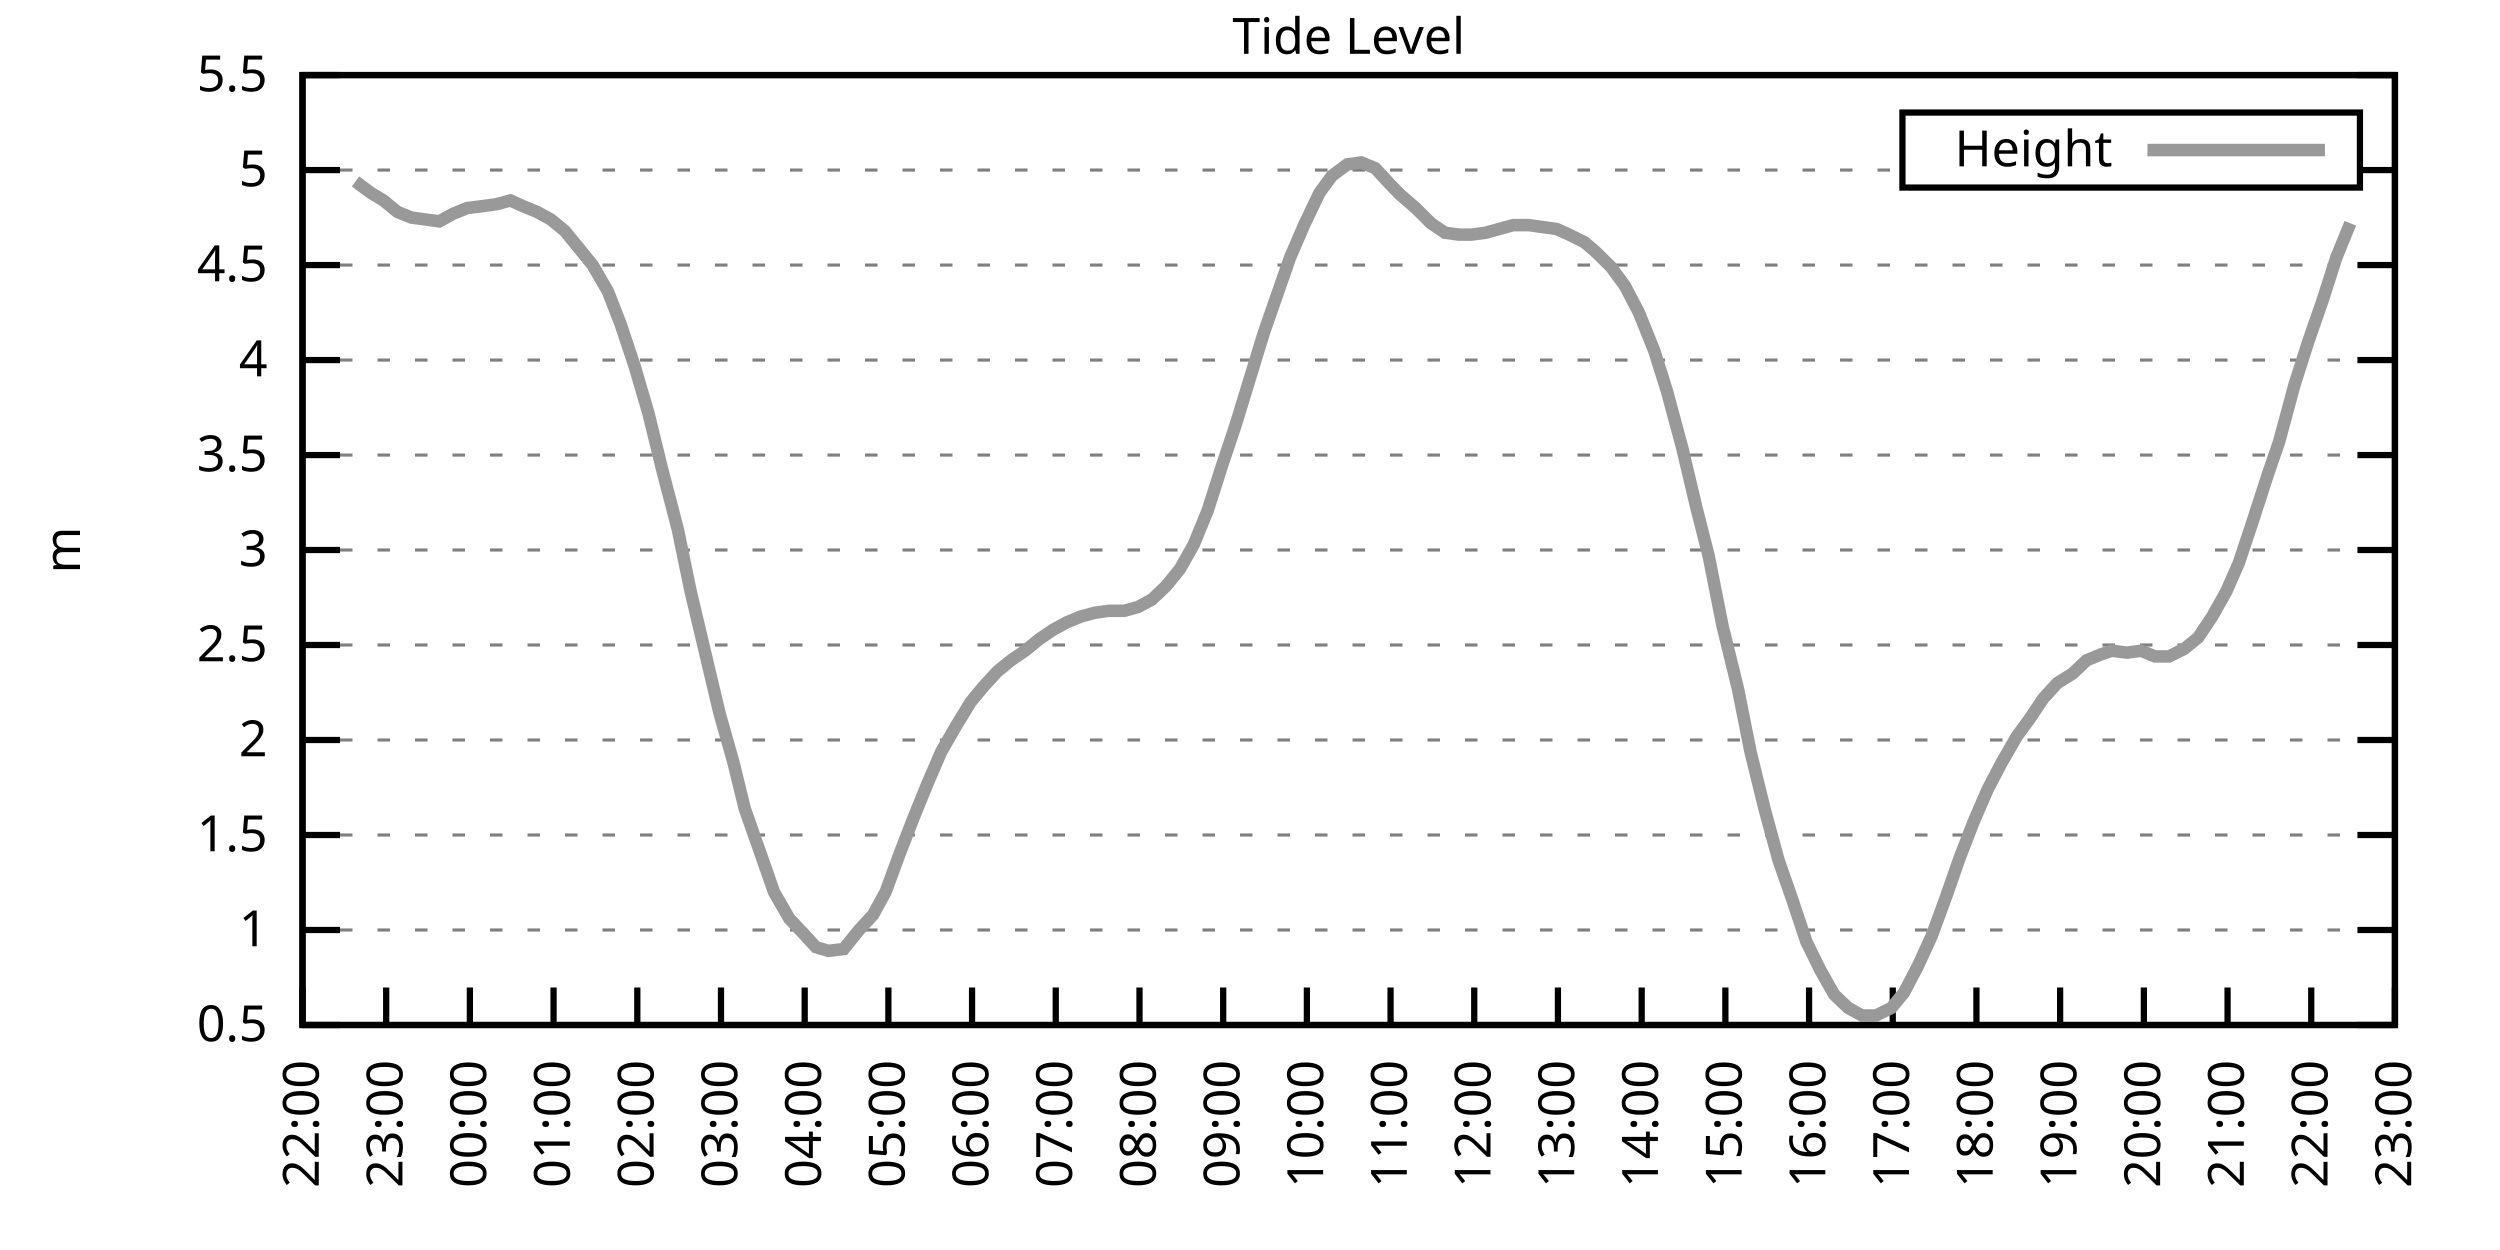
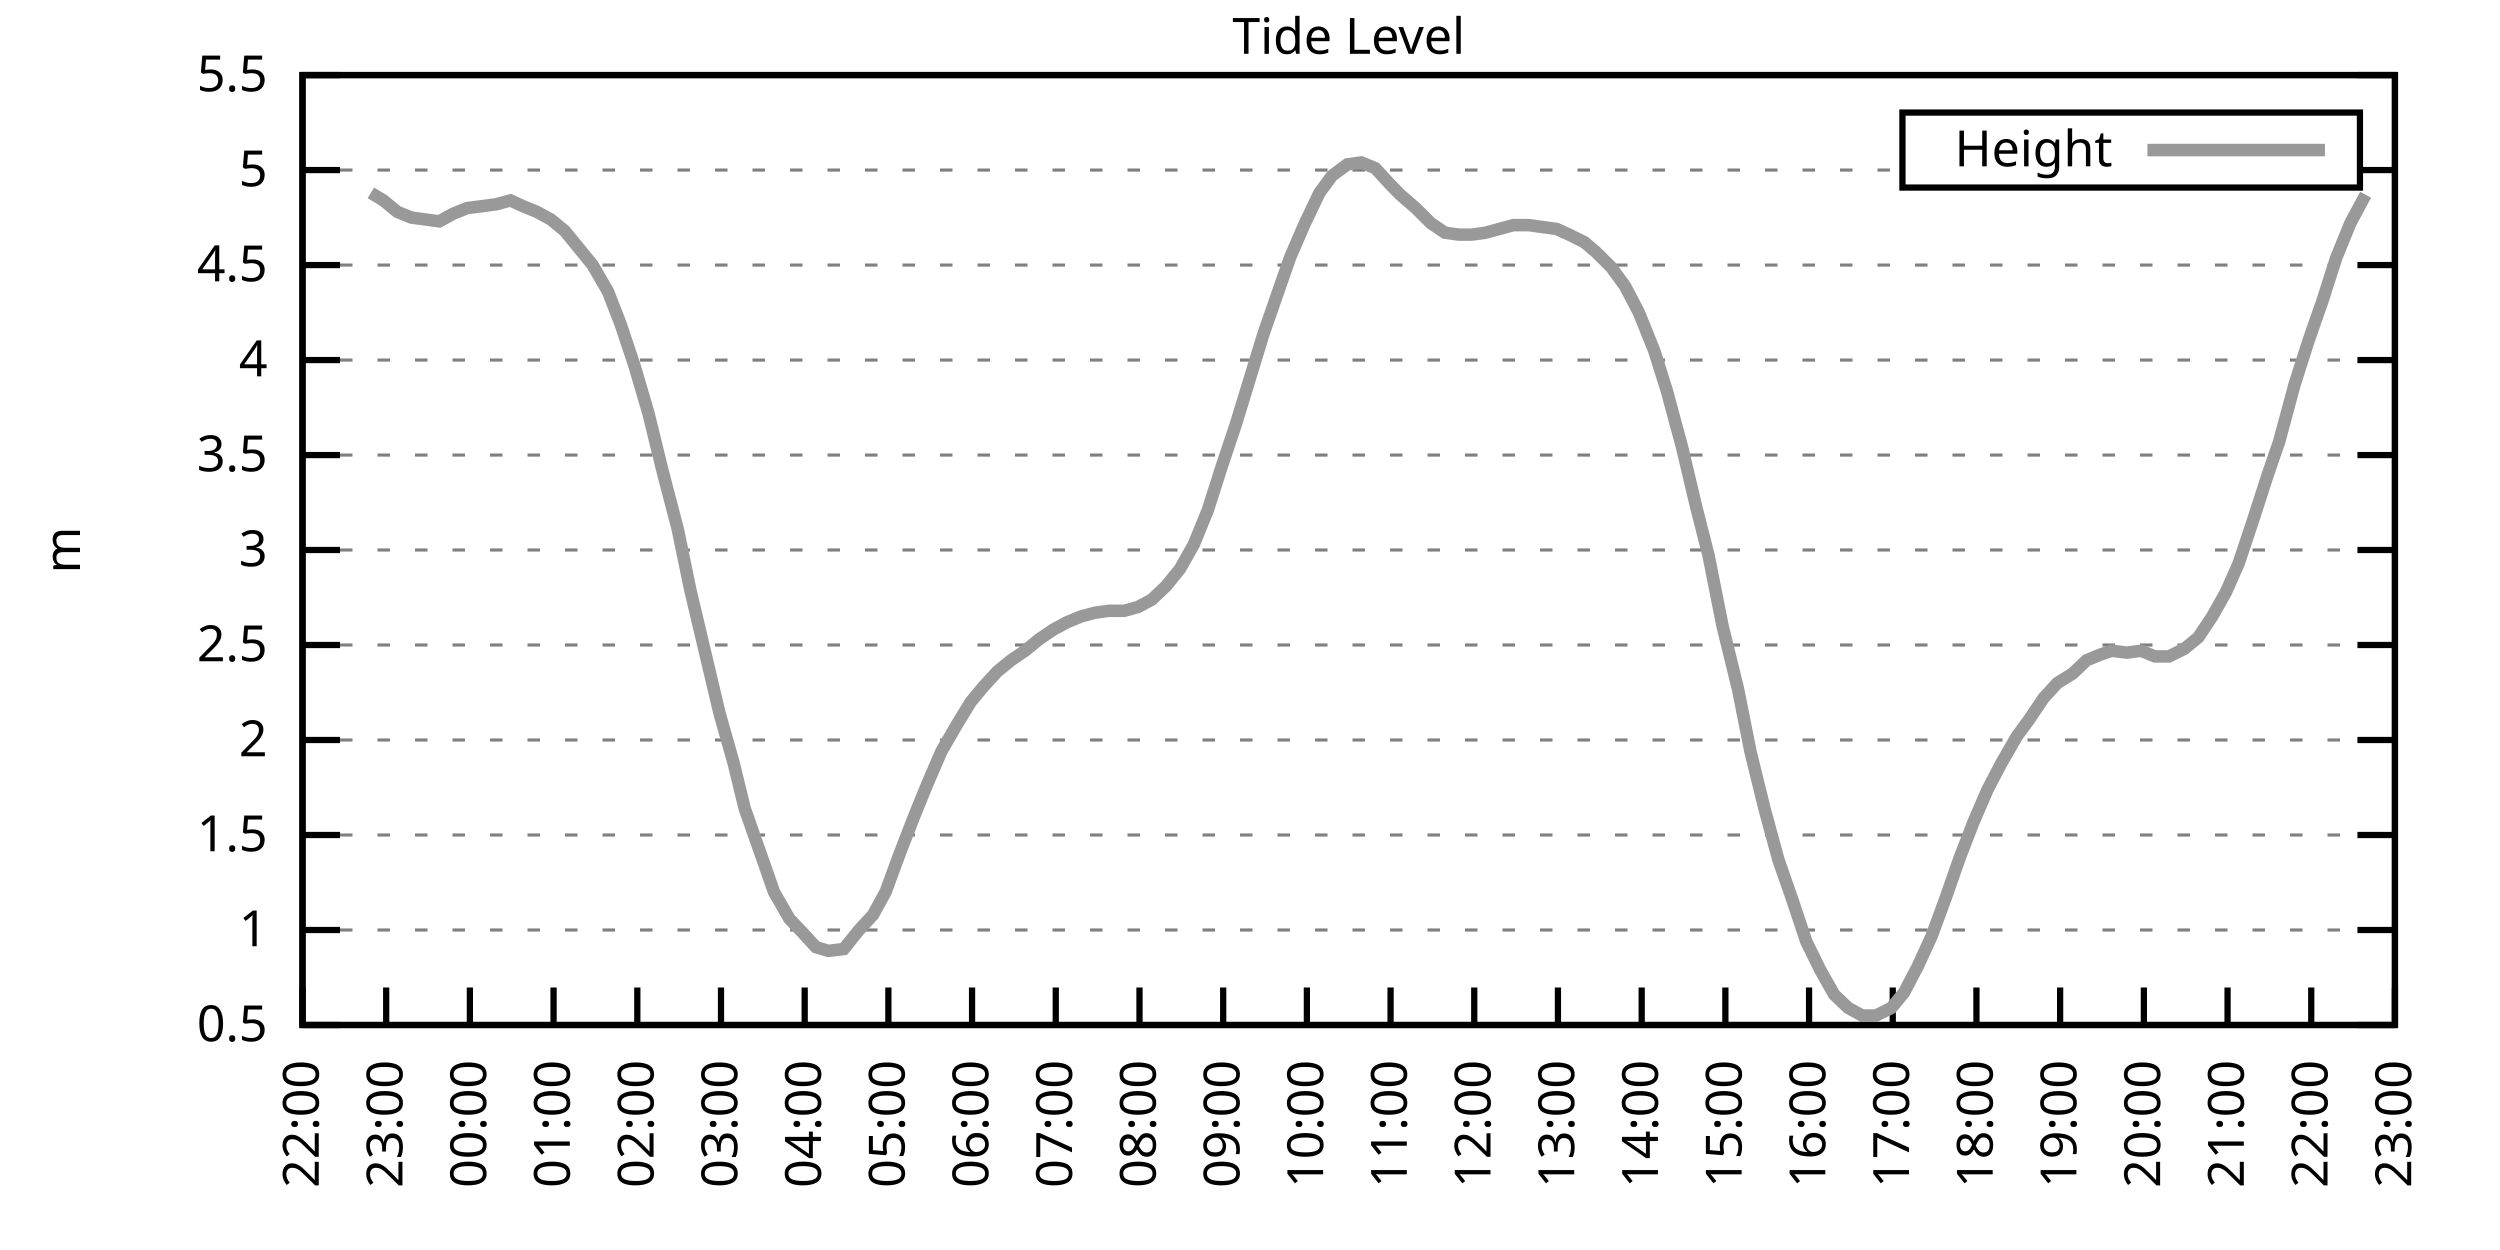
<svg xmlns="http://www.w3.org/2000/svg" xmlns:xlink="http://www.w3.org/1999/xlink" width="400" height="200" viewBox="0 0 400 200">
  <g id="gnuplot_canvas">
    <rect x="0" y="0" width="400" height="200" fill="none" />
    <defs>
      <circle id="gpDot" r="0.5" stroke-width="0.5" stroke="currentColor" />
      <path id="gpPt0" stroke-width="0.333" stroke="currentColor" d="M-1,0 h2 M0,-1 v2" />
      <path id="gpPt1" stroke-width="0.333" stroke="currentColor" d="M-1,-1 L1,1 M1,-1 L-1,1" />
      <path id="gpPt2" stroke-width="0.333" stroke="currentColor" d="M-1,0 L1,0 M0,-1 L0,1 M-1,-1 L1,1 M-1,1 L1,-1" />
      <rect id="gpPt3" stroke-width="0.333" stroke="currentColor" x="-1" y="-1" width="2" height="2" />
      <rect id="gpPt4" stroke-width="0.333" stroke="currentColor" fill="currentColor" x="-1" y="-1" width="2" height="2" />
      <circle id="gpPt5" stroke-width="0.333" stroke="currentColor" cx="0" cy="0" r="1" />
      <use xlink:href="#gpPt5" id="gpPt6" fill="currentColor" stroke="none" />
      <path id="gpPt7" stroke-width="0.333" stroke="currentColor" d="M0,-1.33 L-1.33,0.67 L1.33,0.67 z" />
      <use xlink:href="#gpPt7" id="gpPt8" fill="currentColor" stroke="none" />
      <use xlink:href="#gpPt7" id="gpPt9" stroke="currentColor" transform="rotate(180)" />
      <use xlink:href="#gpPt9" id="gpPt10" fill="currentColor" stroke="none" />
      <use xlink:href="#gpPt3" id="gpPt11" stroke="currentColor" transform="rotate(45)" />
      <use xlink:href="#gpPt11" id="gpPt12" fill="currentColor" stroke="none" />
      <path id="gpPt13" stroke-width="0.333" stroke="currentColor" d="M0,1.330 L1.265,0.411 L0.782,-1.067 L-0.782,-1.076 L-1.265,0.411 z" />
      <use xlink:href="#gpPt13" id="gpPt14" fill="currentColor" stroke="none" />
      <filter id="textbox" filterUnits="objectBoundingBox" x="0" y="0" height="1" width="1">
        <feFlood flood-color="white" flood-opacity="1" result="bgnd" />
        <feComposite in="SourceGraphic" in2="bgnd" operator="atop" />
      </filter>
      <filter id="greybox" filterUnits="objectBoundingBox" x="0" y="0" height="1" width="1">
        <feFlood flood-color="lightgrey" flood-opacity="1" result="grey" />
        <feComposite in="SourceGraphic" in2="grey" operator="atop" />
      </filter>
    </defs>
    <g fill="none" color="white" stroke="currentColor" stroke-width="1.00" stroke-linecap="butt" stroke-linejoin="miter">
</g>
    <g fill="none" color="black" stroke="currentColor" stroke-width="1.00" stroke-linecap="butt" stroke-linejoin="miter">
      <g stroke="none" shape-rendering="crispEdges">
        <polygon fill="rgb(255, 255, 255)" points="48.40,164.00 383.18,164.00 383.18,12.02 48.40,12.02 " />
      </g>
    </g>
    <g fill="none" color="black" stroke="currentColor" stroke-width="1.00" stroke-linecap="butt" stroke-linejoin="miter">
</g>
    <g fill="none" color="black" stroke="black" stroke-width="0.50" stroke-linecap="butt" stroke-linejoin="miter">
</g>
    <g fill="none" color="gray" stroke="currentColor" stroke-width="0.50" stroke-linecap="butt" stroke-linejoin="miter">
      <path stroke="gray" stroke-dasharray="2,4" class="gridline" d="M48.40,164.00 L383.19,164.00  " />
    </g>
    <g fill="none" color="gray" stroke="gray" stroke-width="1.00" stroke-linecap="butt" stroke-linejoin="miter">
</g>
    <g fill="none" color="black" stroke="currentColor" stroke-width="1.00" stroke-linecap="butt" stroke-linejoin="miter">
      <path stroke="black" d="M48.40,164.00 L54.40,164.00 M383.19,164.00 L377.19,164.00  " />
      <g transform="translate(42.80,166.60)" stroke="none" fill="black" font-family="Sans" font-size="8.00" text-anchor="end">
        <text>
          <tspan font-family="Sans"> 0.5</tspan>
        </text>
      </g>
    </g>
    <g fill="none" color="black" stroke="currentColor" stroke-width="1.00" stroke-linecap="butt" stroke-linejoin="miter">
</g>
    <g fill="none" color="black" stroke="black" stroke-width="0.50" stroke-linecap="butt" stroke-linejoin="miter">
</g>
    <g fill="none" color="gray" stroke="currentColor" stroke-width="0.50" stroke-linecap="butt" stroke-linejoin="miter">
      <path stroke="gray" stroke-dasharray="2,4" class="gridline" d="M48.40,148.80 L383.19,148.80  " />
    </g>
    <g fill="none" color="gray" stroke="gray" stroke-width="1.00" stroke-linecap="butt" stroke-linejoin="miter">
</g>
    <g fill="none" color="black" stroke="currentColor" stroke-width="1.00" stroke-linecap="butt" stroke-linejoin="miter">
      <path stroke="black" d="M48.40,148.80 L54.40,148.80 M383.19,148.80 L377.19,148.80  " />
      <g transform="translate(42.80,151.40)" stroke="none" fill="black" font-family="Sans" font-size="8.00" text-anchor="end">
        <text>
          <tspan font-family="Sans"> 1</tspan>
        </text>
      </g>
    </g>
    <g fill="none" color="black" stroke="currentColor" stroke-width="1.00" stroke-linecap="butt" stroke-linejoin="miter">
</g>
    <g fill="none" color="black" stroke="black" stroke-width="0.50" stroke-linecap="butt" stroke-linejoin="miter">
</g>
    <g fill="none" color="gray" stroke="currentColor" stroke-width="0.50" stroke-linecap="butt" stroke-linejoin="miter">
      <path stroke="gray" stroke-dasharray="2,4" class="gridline" d="M48.40,133.60 L383.19,133.60  " />
    </g>
    <g fill="none" color="gray" stroke="gray" stroke-width="1.00" stroke-linecap="butt" stroke-linejoin="miter">
</g>
    <g fill="none" color="black" stroke="currentColor" stroke-width="1.00" stroke-linecap="butt" stroke-linejoin="miter">
      <path stroke="black" d="M48.40,133.60 L54.40,133.60 M383.19,133.60 L377.19,133.60  " />
      <g transform="translate(42.80,136.20)" stroke="none" fill="black" font-family="Sans" font-size="8.00" text-anchor="end">
        <text>
          <tspan font-family="Sans"> 1.5</tspan>
        </text>
      </g>
    </g>
    <g fill="none" color="black" stroke="currentColor" stroke-width="1.00" stroke-linecap="butt" stroke-linejoin="miter">
</g>
    <g fill="none" color="black" stroke="black" stroke-width="0.50" stroke-linecap="butt" stroke-linejoin="miter">
</g>
    <g fill="none" color="gray" stroke="currentColor" stroke-width="0.50" stroke-linecap="butt" stroke-linejoin="miter">
      <path stroke="gray" stroke-dasharray="2,4" class="gridline" d="M48.40,118.40 L383.19,118.40  " />
    </g>
    <g fill="none" color="gray" stroke="gray" stroke-width="1.00" stroke-linecap="butt" stroke-linejoin="miter">
</g>
    <g fill="none" color="black" stroke="currentColor" stroke-width="1.00" stroke-linecap="butt" stroke-linejoin="miter">
      <path stroke="black" d="M48.40,118.40 L54.40,118.40 M383.19,118.40 L377.19,118.40  " />
      <g transform="translate(42.80,121.00)" stroke="none" fill="black" font-family="Sans" font-size="8.00" text-anchor="end">
        <text>
          <tspan font-family="Sans"> 2</tspan>
        </text>
      </g>
    </g>
    <g fill="none" color="black" stroke="currentColor" stroke-width="1.00" stroke-linecap="butt" stroke-linejoin="miter">
</g>
    <g fill="none" color="black" stroke="black" stroke-width="0.50" stroke-linecap="butt" stroke-linejoin="miter">
</g>
    <g fill="none" color="gray" stroke="currentColor" stroke-width="0.50" stroke-linecap="butt" stroke-linejoin="miter">
      <path stroke="gray" stroke-dasharray="2,4" class="gridline" d="M48.40,103.20 L383.19,103.20  " />
    </g>
    <g fill="none" color="gray" stroke="gray" stroke-width="1.00" stroke-linecap="butt" stroke-linejoin="miter">
</g>
    <g fill="none" color="black" stroke="currentColor" stroke-width="1.00" stroke-linecap="butt" stroke-linejoin="miter">
      <path stroke="black" d="M48.40,103.20 L54.40,103.20 M383.19,103.20 L377.19,103.20  " />
      <g transform="translate(42.80,105.80)" stroke="none" fill="black" font-family="Sans" font-size="8.00" text-anchor="end">
        <text>
          <tspan font-family="Sans"> 2.5</tspan>
        </text>
      </g>
    </g>
    <g fill="none" color="black" stroke="currentColor" stroke-width="1.00" stroke-linecap="butt" stroke-linejoin="miter">
</g>
    <g fill="none" color="black" stroke="black" stroke-width="0.50" stroke-linecap="butt" stroke-linejoin="miter">
</g>
    <g fill="none" color="gray" stroke="currentColor" stroke-width="0.50" stroke-linecap="butt" stroke-linejoin="miter">
      <path stroke="gray" stroke-dasharray="2,4" class="gridline" d="M48.40,88.00 L383.19,88.00  " />
    </g>
    <g fill="none" color="gray" stroke="gray" stroke-width="1.00" stroke-linecap="butt" stroke-linejoin="miter">
</g>
    <g fill="none" color="black" stroke="currentColor" stroke-width="1.00" stroke-linecap="butt" stroke-linejoin="miter">
      <path stroke="black" d="M48.40,88.00 L54.40,88.00 M383.19,88.00 L377.19,88.00  " />
      <g transform="translate(42.80,90.60)" stroke="none" fill="black" font-family="Sans" font-size="8.00" text-anchor="end">
        <text>
          <tspan font-family="Sans"> 3</tspan>
        </text>
      </g>
    </g>
    <g fill="none" color="black" stroke="currentColor" stroke-width="1.00" stroke-linecap="butt" stroke-linejoin="miter">
</g>
    <g fill="none" color="black" stroke="black" stroke-width="0.50" stroke-linecap="butt" stroke-linejoin="miter">
</g>
    <g fill="none" color="gray" stroke="currentColor" stroke-width="0.50" stroke-linecap="butt" stroke-linejoin="miter">
      <path stroke="gray" stroke-dasharray="2,4" class="gridline" d="M48.40,72.81 L383.19,72.81  " />
    </g>
    <g fill="none" color="gray" stroke="gray" stroke-width="1.00" stroke-linecap="butt" stroke-linejoin="miter">
</g>
    <g fill="none" color="black" stroke="currentColor" stroke-width="1.00" stroke-linecap="butt" stroke-linejoin="miter">
      <path stroke="black" d="M48.40,72.81 L54.40,72.81 M383.19,72.81 L377.19,72.81  " />
      <g transform="translate(42.80,75.41)" stroke="none" fill="black" font-family="Sans" font-size="8.00" text-anchor="end">
        <text>
          <tspan font-family="Sans"> 3.5</tspan>
        </text>
      </g>
    </g>
    <g fill="none" color="black" stroke="currentColor" stroke-width="1.00" stroke-linecap="butt" stroke-linejoin="miter">
</g>
    <g fill="none" color="black" stroke="black" stroke-width="0.50" stroke-linecap="butt" stroke-linejoin="miter">
</g>
    <g fill="none" color="gray" stroke="currentColor" stroke-width="0.50" stroke-linecap="butt" stroke-linejoin="miter">
      <path stroke="gray" stroke-dasharray="2,4" class="gridline" d="M48.40,57.61 L383.19,57.61  " />
    </g>
    <g fill="none" color="gray" stroke="gray" stroke-width="1.00" stroke-linecap="butt" stroke-linejoin="miter">
</g>
    <g fill="none" color="black" stroke="currentColor" stroke-width="1.00" stroke-linecap="butt" stroke-linejoin="miter">
      <path stroke="black" d="M48.40,57.61 L54.40,57.61 M383.19,57.61 L377.19,57.61  " />
      <g transform="translate(42.80,60.21)" stroke="none" fill="black" font-family="Sans" font-size="8.00" text-anchor="end">
        <text>
          <tspan font-family="Sans"> 4</tspan>
        </text>
      </g>
    </g>
    <g fill="none" color="black" stroke="currentColor" stroke-width="1.00" stroke-linecap="butt" stroke-linejoin="miter">
</g>
    <g fill="none" color="black" stroke="black" stroke-width="0.50" stroke-linecap="butt" stroke-linejoin="miter">
</g>
    <g fill="none" color="gray" stroke="currentColor" stroke-width="0.50" stroke-linecap="butt" stroke-linejoin="miter">
      <path stroke="gray" stroke-dasharray="2,4" class="gridline" d="M48.40,42.41 L383.19,42.41  " />
    </g>
    <g fill="none" color="gray" stroke="gray" stroke-width="1.00" stroke-linecap="butt" stroke-linejoin="miter">
</g>
    <g fill="none" color="black" stroke="currentColor" stroke-width="1.00" stroke-linecap="butt" stroke-linejoin="miter">
      <path stroke="black" d="M48.40,42.41 L54.40,42.41 M383.19,42.41 L377.19,42.41  " />
      <g transform="translate(42.80,45.01)" stroke="none" fill="black" font-family="Sans" font-size="8.00" text-anchor="end">
        <text>
          <tspan font-family="Sans"> 4.5</tspan>
        </text>
      </g>
    </g>
    <g fill="none" color="black" stroke="currentColor" stroke-width="1.00" stroke-linecap="butt" stroke-linejoin="miter">
</g>
    <g fill="none" color="black" stroke="black" stroke-width="0.50" stroke-linecap="butt" stroke-linejoin="miter">
</g>
    <g fill="none" color="gray" stroke="currentColor" stroke-width="0.50" stroke-linecap="butt" stroke-linejoin="miter">
      <path stroke="gray" stroke-dasharray="2,4" class="gridline" d="M48.40,27.21 L304.39,27.21 M377.59,27.21 L383.19,27.21  " />
    </g>
    <g fill="none" color="gray" stroke="gray" stroke-width="1.00" stroke-linecap="butt" stroke-linejoin="miter">
</g>
    <g fill="none" color="black" stroke="currentColor" stroke-width="1.00" stroke-linecap="butt" stroke-linejoin="miter">
      <path stroke="black" d="M48.40,27.21 L54.40,27.21 M383.19,27.21 L377.19,27.21  " />
      <g transform="translate(42.80,29.81)" stroke="none" fill="black" font-family="Sans" font-size="8.00" text-anchor="end">
        <text>
          <tspan font-family="Sans"> 5</tspan>
        </text>
      </g>
    </g>
    <g fill="none" color="black" stroke="currentColor" stroke-width="1.00" stroke-linecap="butt" stroke-linejoin="miter">
</g>
    <g fill="none" color="black" stroke="black" stroke-width="0.50" stroke-linecap="butt" stroke-linejoin="miter">
</g>
    <g fill="none" color="gray" stroke="currentColor" stroke-width="0.50" stroke-linecap="butt" stroke-linejoin="miter">
      <path stroke="gray" stroke-dasharray="2,4" class="gridline" d="M48.40,12.01 L383.19,12.01  " />
    </g>
    <g fill="none" color="gray" stroke="gray" stroke-width="1.00" stroke-linecap="butt" stroke-linejoin="miter">
</g>
    <g fill="none" color="black" stroke="currentColor" stroke-width="1.00" stroke-linecap="butt" stroke-linejoin="miter">
      <path stroke="black" d="M48.40,12.01 L54.40,12.01 M383.19,12.01 L377.19,12.01  " />
      <g transform="translate(42.80,14.61)" stroke="none" fill="black" font-family="Sans" font-size="8.00" text-anchor="end">
        <text>
          <tspan font-family="Sans"> 5.5</tspan>
        </text>
      </g>
    </g>
    <g fill="none" color="black" stroke="currentColor" stroke-width="1.00" stroke-linecap="butt" stroke-linejoin="miter">
      <path stroke="black" d="M48.40,164.00 L48.40,158.00  " />
      <g transform="translate(51.00,169.60) rotate(270.00)" stroke="none" fill="black" font-family="Sans" font-size="8.00" text-anchor="end">
        <text>
          <tspan font-family="Sans">22:00</tspan>
        </text>
      </g>
    </g>
    <g fill="none" color="black" stroke="currentColor" stroke-width="1.00" stroke-linecap="butt" stroke-linejoin="miter">
      <path stroke="black" d="M61.79,164.00 L61.79,158.00  " />
      <g transform="translate(64.39,169.60) rotate(270.00)" stroke="none" fill="black" font-family="Sans" font-size="8.00" text-anchor="end">
        <text>
          <tspan font-family="Sans">23:00</tspan>
        </text>
      </g>
    </g>
    <g fill="none" color="black" stroke="currentColor" stroke-width="1.00" stroke-linecap="butt" stroke-linejoin="miter">
      <path stroke="black" d="M75.18,164.00 L75.18,158.00  " />
      <g transform="translate(77.78,169.60) rotate(270.00)" stroke="none" fill="black" font-family="Sans" font-size="8.00" text-anchor="end">
        <text>
          <tspan font-family="Sans">00:00</tspan>
        </text>
      </g>
    </g>
    <g fill="none" color="black" stroke="currentColor" stroke-width="1.00" stroke-linecap="butt" stroke-linejoin="miter">
      <path stroke="black" d="M88.57,164.00 L88.57,158.00  " />
      <g transform="translate(91.17,169.60) rotate(270.00)" stroke="none" fill="black" font-family="Sans" font-size="8.00" text-anchor="end">
        <text>
          <tspan font-family="Sans">01:00</tspan>
        </text>
      </g>
    </g>
    <g fill="none" color="black" stroke="currentColor" stroke-width="1.00" stroke-linecap="butt" stroke-linejoin="miter">
      <path stroke="black" d="M101.97,164.00 L101.97,158.00  " />
      <g transform="translate(104.57,169.60) rotate(270.00)" stroke="none" fill="black" font-family="Sans" font-size="8.00" text-anchor="end">
        <text>
          <tspan font-family="Sans">02:00</tspan>
        </text>
      </g>
    </g>
    <g fill="none" color="black" stroke="currentColor" stroke-width="1.00" stroke-linecap="butt" stroke-linejoin="miter">
      <path stroke="black" d="M115.36,164.00 L115.36,158.00  " />
      <g transform="translate(117.96,169.60) rotate(270.00)" stroke="none" fill="black" font-family="Sans" font-size="8.00" text-anchor="end">
        <text>
          <tspan font-family="Sans">03:00</tspan>
        </text>
      </g>
    </g>
    <g fill="none" color="black" stroke="currentColor" stroke-width="1.00" stroke-linecap="butt" stroke-linejoin="miter">
      <path stroke="black" d="M128.75,164.00 L128.75,158.00  " />
      <g transform="translate(131.35,169.60) rotate(270.00)" stroke="none" fill="black" font-family="Sans" font-size="8.00" text-anchor="end">
        <text>
          <tspan font-family="Sans">04:00</tspan>
        </text>
      </g>
    </g>
    <g fill="none" color="black" stroke="currentColor" stroke-width="1.00" stroke-linecap="butt" stroke-linejoin="miter">
      <path stroke="black" d="M142.14,164.00 L142.14,158.00  " />
      <g transform="translate(144.74,169.60) rotate(270.00)" stroke="none" fill="black" font-family="Sans" font-size="8.00" text-anchor="end">
        <text>
          <tspan font-family="Sans">05:00</tspan>
        </text>
      </g>
    </g>
    <g fill="none" color="black" stroke="currentColor" stroke-width="1.00" stroke-linecap="butt" stroke-linejoin="miter">
      <path stroke="black" d="M155.53,164.00 L155.53,158.00  " />
      <g transform="translate(158.13,169.60) rotate(270.00)" stroke="none" fill="black" font-family="Sans" font-size="8.00" text-anchor="end">
        <text>
          <tspan font-family="Sans">06:00</tspan>
        </text>
      </g>
    </g>
    <g fill="none" color="black" stroke="currentColor" stroke-width="1.00" stroke-linecap="butt" stroke-linejoin="miter">
      <path stroke="black" d="M168.92,164.00 L168.92,158.00  " />
      <g transform="translate(171.52,169.60) rotate(270.00)" stroke="none" fill="black" font-family="Sans" font-size="8.00" text-anchor="end">
        <text>
          <tspan font-family="Sans">07:00</tspan>
        </text>
      </g>
    </g>
    <g fill="none" color="black" stroke="currentColor" stroke-width="1.00" stroke-linecap="butt" stroke-linejoin="miter">
      <path stroke="black" d="M182.32,164.00 L182.32,158.00  " />
      <g transform="translate(184.92,169.60) rotate(270.00)" stroke="none" fill="black" font-family="Sans" font-size="8.00" text-anchor="end">
        <text>
          <tspan font-family="Sans">08:00</tspan>
        </text>
      </g>
    </g>
    <g fill="none" color="black" stroke="currentColor" stroke-width="1.00" stroke-linecap="butt" stroke-linejoin="miter">
      <path stroke="black" d="M195.71,164.00 L195.71,158.00  " />
      <g transform="translate(198.31,169.60) rotate(270.00)" stroke="none" fill="black" font-family="Sans" font-size="8.00" text-anchor="end">
        <text>
          <tspan font-family="Sans">09:00</tspan>
        </text>
      </g>
    </g>
    <g fill="none" color="black" stroke="currentColor" stroke-width="1.00" stroke-linecap="butt" stroke-linejoin="miter">
      <path stroke="black" d="M209.10,164.00 L209.10,158.00  " />
      <g transform="translate(211.70,169.60) rotate(270.00)" stroke="none" fill="black" font-family="Sans" font-size="8.00" text-anchor="end">
        <text>
          <tspan font-family="Sans">10:00</tspan>
        </text>
      </g>
    </g>
    <g fill="none" color="black" stroke="currentColor" stroke-width="1.00" stroke-linecap="butt" stroke-linejoin="miter">
      <path stroke="black" d="M222.49,164.00 L222.49,158.00  " />
      <g transform="translate(225.09,169.60) rotate(270.00)" stroke="none" fill="black" font-family="Sans" font-size="8.00" text-anchor="end">
        <text>
          <tspan font-family="Sans">11:00</tspan>
        </text>
      </g>
    </g>
    <g fill="none" color="black" stroke="currentColor" stroke-width="1.00" stroke-linecap="butt" stroke-linejoin="miter">
      <path stroke="black" d="M235.88,164.00 L235.88,158.00  " />
      <g transform="translate(238.48,169.60) rotate(270.00)" stroke="none" fill="black" font-family="Sans" font-size="8.00" text-anchor="end">
        <text>
          <tspan font-family="Sans">12:00</tspan>
        </text>
      </g>
    </g>
    <g fill="none" color="black" stroke="currentColor" stroke-width="1.00" stroke-linecap="butt" stroke-linejoin="miter">
      <path stroke="black" d="M249.27,164.00 L249.27,158.00  " />
      <g transform="translate(251.87,169.60) rotate(270.00)" stroke="none" fill="black" font-family="Sans" font-size="8.00" text-anchor="end">
        <text>
          <tspan font-family="Sans">13:00</tspan>
        </text>
      </g>
    </g>
    <g fill="none" color="black" stroke="currentColor" stroke-width="1.00" stroke-linecap="butt" stroke-linejoin="miter">
      <path stroke="black" d="M262.67,164.00 L262.67,158.00  " />
      <g transform="translate(265.27,169.60) rotate(270.00)" stroke="none" fill="black" font-family="Sans" font-size="8.00" text-anchor="end">
        <text>
          <tspan font-family="Sans">14:00</tspan>
        </text>
      </g>
    </g>
    <g fill="none" color="black" stroke="currentColor" stroke-width="1.00" stroke-linecap="butt" stroke-linejoin="miter">
      <path stroke="black" d="M276.06,164.00 L276.06,158.00  " />
      <g transform="translate(278.66,169.60) rotate(270.00)" stroke="none" fill="black" font-family="Sans" font-size="8.00" text-anchor="end">
        <text>
          <tspan font-family="Sans">15:00</tspan>
        </text>
      </g>
    </g>
    <g fill="none" color="black" stroke="currentColor" stroke-width="1.00" stroke-linecap="butt" stroke-linejoin="miter">
      <path stroke="black" d="M289.45,164.00 L289.45,158.00  " />
      <g transform="translate(292.05,169.60) rotate(270.00)" stroke="none" fill="black" font-family="Sans" font-size="8.00" text-anchor="end">
        <text>
          <tspan font-family="Sans">16:00</tspan>
        </text>
      </g>
    </g>
    <g fill="none" color="black" stroke="currentColor" stroke-width="1.00" stroke-linecap="butt" stroke-linejoin="miter">
      <path stroke="black" d="M302.84,164.00 L302.84,158.00  " />
      <g transform="translate(305.44,169.60) rotate(270.00)" stroke="none" fill="black" font-family="Sans" font-size="8.00" text-anchor="end">
        <text>
          <tspan font-family="Sans">17:00</tspan>
        </text>
      </g>
    </g>
    <g fill="none" color="black" stroke="currentColor" stroke-width="1.00" stroke-linecap="butt" stroke-linejoin="miter">
      <path stroke="black" d="M316.23,164.00 L316.23,158.00  " />
      <g transform="translate(318.83,169.60) rotate(270.00)" stroke="none" fill="black" font-family="Sans" font-size="8.00" text-anchor="end">
        <text>
          <tspan font-family="Sans">18:00</tspan>
        </text>
      </g>
    </g>
    <g fill="none" color="black" stroke="currentColor" stroke-width="1.00" stroke-linecap="butt" stroke-linejoin="miter">
      <path stroke="black" d="M329.62,164.00 L329.62,158.00  " />
      <g transform="translate(332.22,169.60) rotate(270.00)" stroke="none" fill="black" font-family="Sans" font-size="8.00" text-anchor="end">
        <text>
          <tspan font-family="Sans">19:00</tspan>
        </text>
      </g>
    </g>
    <g fill="none" color="black" stroke="currentColor" stroke-width="1.00" stroke-linecap="butt" stroke-linejoin="miter">
      <path stroke="black" d="M343.02,164.00 L343.02,158.00  " />
      <g transform="translate(345.62,169.60) rotate(270.00)" stroke="none" fill="black" font-family="Sans" font-size="8.00" text-anchor="end">
        <text>
          <tspan font-family="Sans">20:00</tspan>
        </text>
      </g>
    </g>
    <g fill="none" color="black" stroke="currentColor" stroke-width="1.00" stroke-linecap="butt" stroke-linejoin="miter">
      <path stroke="black" d="M356.41,164.00 L356.41,158.00  " />
      <g transform="translate(359.01,169.60) rotate(270.00)" stroke="none" fill="black" font-family="Sans" font-size="8.00" text-anchor="end">
        <text>
          <tspan font-family="Sans">21:00</tspan>
        </text>
      </g>
    </g>
    <g fill="none" color="black" stroke="currentColor" stroke-width="1.00" stroke-linecap="butt" stroke-linejoin="miter">
      <path stroke="black" d="M369.80,164.00 L369.80,158.00  " />
      <g transform="translate(372.40,169.60) rotate(270.00)" stroke="none" fill="black" font-family="Sans" font-size="8.00" text-anchor="end">
        <text>
          <tspan font-family="Sans">22:00</tspan>
        </text>
      </g>
    </g>
    <g fill="none" color="black" stroke="currentColor" stroke-width="1.00" stroke-linecap="butt" stroke-linejoin="miter">
      <path stroke="black" d="M383.19,164.00 L383.19,158.00  " />
      <g transform="translate(385.79,169.60) rotate(270.00)" stroke="none" fill="black" font-family="Sans" font-size="8.00" text-anchor="end">
        <text>
          <tspan font-family="Sans">23:00</tspan>
        </text>
      </g>
    </g>
    <g fill="none" color="black" stroke="currentColor" stroke-width="1.00" stroke-linecap="butt" stroke-linejoin="miter">
</g>
    <g fill="none" color="black" stroke="currentColor" stroke-width="1.00" stroke-linecap="butt" stroke-linejoin="miter">
      <path stroke="black" d="M48.40,12.01 L48.40,164.00 L383.19,164.00 L383.19,12.01 L48.40,12.01 Z  " />
    </g>
    <g fill="none" color="black" stroke="currentColor" stroke-width="1.00" stroke-linecap="butt" stroke-linejoin="miter">
</g>
    <g fill="none" color="black" stroke="currentColor" stroke-width="1.00" stroke-linecap="butt" stroke-linejoin="miter">
      <path stroke="black" d="M304.39,30.01 L304.39,18.01 L377.59,18.01 L377.59,30.01 L304.39,30.01 Z  " />
    </g>
    <g id="Tide_level_plot_1">
      <g fill="none" color="white" stroke="black" stroke-width="2.00" stroke-linecap="butt" stroke-linejoin="miter">
</g>
      <g fill="none" color="black" stroke="currentColor" stroke-width="2.00" stroke-linecap="butt" stroke-linejoin="miter">
        <g transform="translate(337.99,26.61)" stroke="none" fill="black" font-family="Sans" font-size="8.00" text-anchor="end">
          <text>
            <tspan font-family="Sans">Height</tspan>
          </text>
        </g>
      </g>
      <g fill="none" color="black" stroke="currentColor" stroke-width="2.00" stroke-linecap="butt" stroke-linejoin="miter">
-         <path stroke="rgb(153, 153, 153)" d="M343.59,24.01 L371.99,24.01 M56.88,29.03 L59.34,30.86 L61.35,32.07 L63.58,33.90 L65.81,34.81 L68.04,35.11   L70.27,35.42 L72.50,34.20 L74.74,33.29 L77.19,32.98 L79.42,32.68 L81.66,32.07 L83.66,32.98 L85.90,33.90   L88.13,35.11 L90.36,36.94 L92.59,39.67 L94.82,42.41 L97.28,46.66 L99.29,51.83 L101.52,58.52 L103.75,66.12   L105.98,75.24 L108.44,84.66 L110.45,94.39 L112.68,103.81 L115.13,114.15 L117.37,122.05 L119.15,129.35 L121.61,136.34   L123.84,142.72 L126.29,146.98 L128.30,149.10 L130.54,151.54 L132.54,152.14 L135.00,151.84 L137.45,148.80 L139.69,146.37   L141.69,142.72 L143.93,136.64 L146.16,130.87 L148.39,125.39 L150.62,120.23 L153.08,115.97 L155.31,112.32 L157.32,109.89   L159.55,107.46 L161.78,105.64 L164.01,104.12 L166.25,102.29 L168.48,100.77 L170.71,99.56 L172.94,98.64 L175.17,98.04   L177.41,97.73 L179.86,97.73 L182.09,97.12 L184.32,95.91 L186.56,93.78 L188.79,91.04 L191.02,87.09 L193.25,81.62   L195.48,74.63 L197.72,67.94 L199.95,60.65 L202.18,53.35 L204.19,47.58 L206.42,41.19 L208.65,36.02 L211.11,30.86   L213.12,28.12 L215.57,26.30 L217.80,25.99 L220.04,26.91 L222.27,29.34 L224.05,31.16 L226.51,33.29 L228.96,35.72   L231.20,37.24 L233.43,37.54 L235.44,37.54 L237.67,37.24 L239.90,36.63 L242.13,36.02 L244.59,36.02 L246.82,36.33   L249.05,36.63 L251.06,37.54 L253.51,38.76 L255.30,40.28 L257.76,42.71 L259.99,45.75 L262.22,50.01 L264.67,56.09   L266.68,62.47 L269.14,71.59 L271.37,81.01 L273.38,88.92 L275.61,100.16 L278.07,110.20 L280.07,120.23 L282.31,129.35   L284.54,137.55 L286.77,143.94 L289.00,150.62 L291.23,155.18 L293.47,159.14 L295.70,161.26 L297.93,162.48 L300.16,162.48   L302.62,161.26 L304.63,158.83 L306.86,154.58 L309.09,149.71 L311.32,143.63 L313.55,137.25 L315.79,131.47 L318.02,126.31   L320.25,122.05 L322.70,117.80 L324.71,115.06 L326.95,111.72 L329.18,109.28 L331.63,107.76 L333.86,105.64 L336.10,104.72   L337.88,104.12 L340.34,104.42 L342.57,104.12 L344.80,105.03 L347.03,105.03 L349.49,103.81 L351.72,101.99 L353.95,98.64   L356.18,94.69 L358.19,90.13 L360.42,83.45 L362.88,75.85 L364.66,70.68 L367.12,61.56 L369.35,54.57 L371.58,48.18   L373.82,41.19 L376.05,35.72  " />
+         <path stroke="rgb(153, 153, 153)" d="M343.59,24.01 L371.99,24.01 M59.34,30.86 L61.35,32.07 L63.58,33.90 L65.81,34.81 L68.04,35.11 L70.27,35.42   L72.50,34.20 L74.74,33.29 L77.19,32.98 L79.42,32.68 L81.66,32.07 L83.66,32.98 L85.90,33.90 L88.13,35.11   L90.36,36.94 L92.59,39.67 L94.82,42.41 L97.28,46.66 L99.29,51.83 L101.52,58.52 L103.75,66.12 L105.98,75.24   L108.44,84.66 L110.45,94.39 L112.68,103.81 L115.13,114.15 L117.37,122.05 L119.15,129.35 L121.61,136.34 L123.84,142.72   L126.29,146.98 L128.30,149.10 L130.54,151.54 L132.54,152.14 L135.00,151.84 L137.45,148.80 L139.69,146.37 L141.69,142.72   L143.93,136.64 L146.16,130.87 L148.39,125.39 L150.62,120.23 L153.08,115.97 L155.31,112.32 L157.32,109.89 L159.55,107.46   L161.78,105.64 L164.01,104.12 L166.25,102.29 L168.48,100.77 L170.71,99.56 L172.94,98.64 L175.17,98.04 L177.41,97.73   L179.86,97.73 L182.09,97.12 L184.32,95.91 L186.56,93.78 L188.79,91.04 L191.02,87.09 L193.25,81.62 L195.48,74.63   L197.72,67.94 L199.95,60.65 L202.18,53.35 L204.19,47.58 L206.42,41.19 L208.65,36.02 L211.11,30.86 L213.12,28.12   L215.57,26.30 L217.80,25.99 L220.04,26.91 L222.27,29.34 L224.05,31.16 L226.51,33.29 L228.96,35.72 L231.20,37.24   L233.43,37.54 L235.44,37.54 L237.67,37.24 L239.90,36.63 L242.13,36.02 L244.59,36.02 L246.82,36.33 L249.05,36.63   L251.06,37.54 L253.51,38.76 L255.30,40.28 L257.76,42.71 L259.99,45.75 L262.22,50.01 L264.67,56.09 L266.68,62.47   L269.14,71.59 L271.37,81.01 L273.38,88.92 L275.61,100.16 L278.07,110.20 L280.07,120.23 L282.31,129.35 L284.54,137.55   L286.77,143.94 L289.00,150.62 L291.23,155.18 L293.47,159.14 L295.70,161.26 L297.93,162.48 L300.16,162.48 L302.62,161.26   L304.63,158.83 L306.86,154.58 L309.09,149.71 L311.32,143.63 L313.55,137.25 L315.79,131.47 L318.02,126.31 L320.25,122.05   L322.70,117.80 L324.71,115.06 L326.95,111.72 L329.18,109.28 L331.63,107.76 L333.86,105.64 L336.10,104.72 L337.88,104.12   L340.34,104.42 L342.57,104.12 L344.80,105.03 L347.03,105.03 L349.49,103.81 L351.72,101.99 L353.95,98.64 L356.18,94.69   L358.19,90.13 L360.42,83.45 L362.88,75.85 L364.66,70.68 L367.12,61.56 L369.35,54.57 L371.58,48.18 L373.82,41.19   L376.05,35.72 L378.50,31.16  " />
      </g>
    </g>
    <g fill="none" color="black" stroke="currentColor" stroke-width="2.00" stroke-linecap="butt" stroke-linejoin="miter">
</g>
    <g fill="none" color="black" stroke="black" stroke-width="1.00" stroke-linecap="butt" stroke-linejoin="miter">
</g>
    <g fill="none" color="black" stroke="currentColor" stroke-width="1.00" stroke-linecap="butt" stroke-linejoin="miter">
      <path stroke="black" d="M48.40,12.01 L48.40,164.00 L383.19,164.00 L383.19,12.01 L48.40,12.01 Z  " />
      <g transform="translate(12.80,88.01) rotate(270.00)" stroke="none" fill="black" font-family="Sans" font-size="8.00" text-anchor="middle">
        <text>
          <tspan font-family="Sans">m</tspan>
        </text>
      </g>
    </g>
    <g fill="none" color="black" stroke="currentColor" stroke-width="1.00" stroke-linecap="butt" stroke-linejoin="miter">
</g>
    <g fill="none" color="black" stroke="currentColor" stroke-width="1.00" stroke-linecap="butt" stroke-linejoin="miter">
      <g transform="translate(215.79,8.61)" stroke="none" fill="black" font-family="Sans" font-size="8.00" text-anchor="middle">
        <text>
          <tspan font-family="Sans">Tide Level</tspan>
        </text>
      </g>
    </g>
    <g fill="none" color="black" stroke="currentColor" stroke-width="1.00" stroke-linecap="butt" stroke-linejoin="miter">
</g>
  </g>
</svg>
